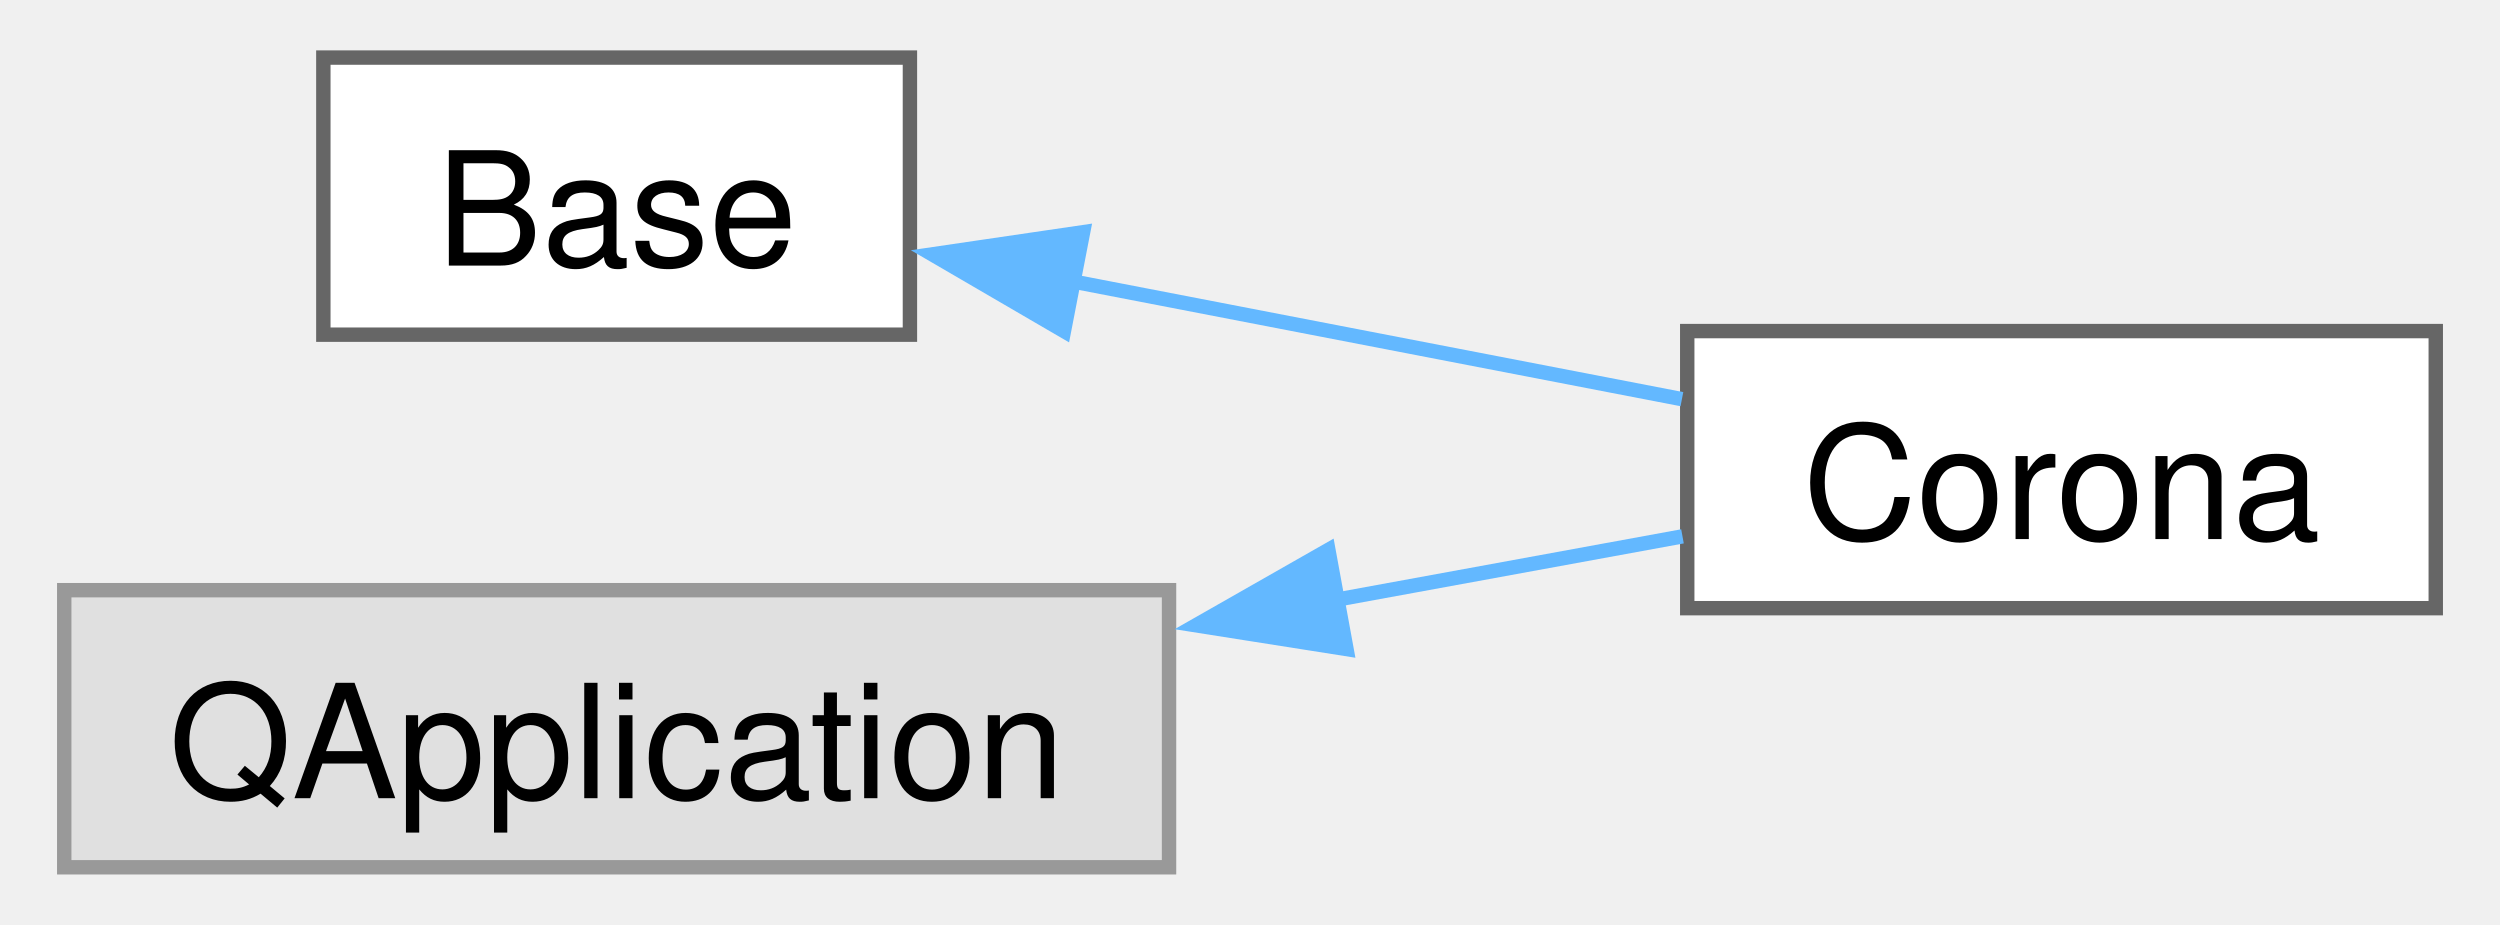
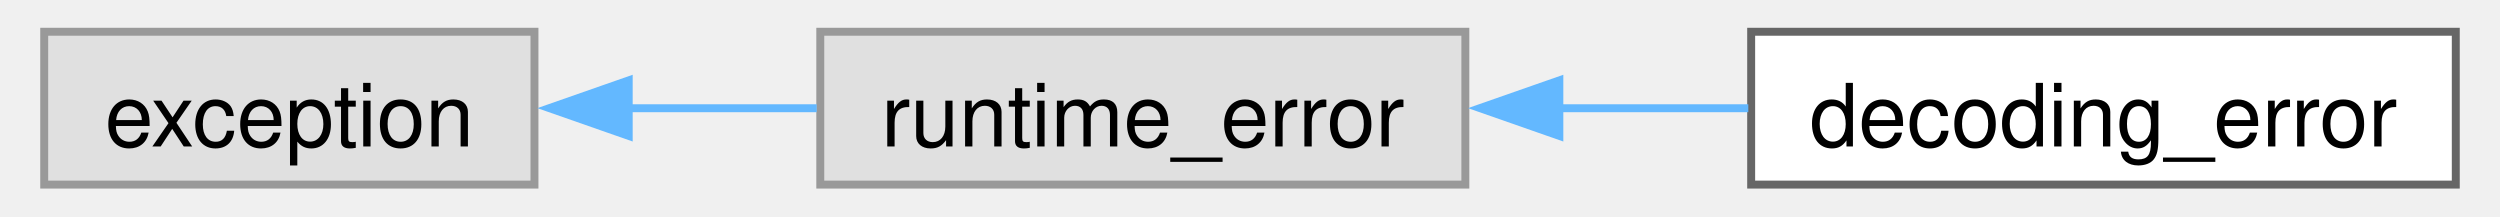
- <svg xmlns="http://www.w3.org/2000/svg" xmlns:xlink="http://www.w3.org/1999/xlink" width="173pt" height="64pt" viewBox="0.00 0.00 172.75 64.25">
-   <g id="graph0" class="graph" transform="scale(1 1) rotate(0) translate(4 60.25)">
+ <svg xmlns="http://www.w3.org/2000/svg" xmlns:xlink="http://www.w3.org/1999/xlink" width="312pt" height="27pt" viewBox="0.00 0.00 311.75 27.25">
+   <g id="graph0" class="graph" transform="scale(1 1) rotate(0) translate(4 23.25)">
    <g id="Node000000" class="node">
      <g id="a_Node000000">
-         <a xlink:href="classapplication_1_1Base.html" target="_top" xlink:title=" ">
-           <polygon fill="white" stroke="#666666" points="58.75,-56.25 18,-56.25 18,-37 58.75,-37 58.75,-56.25" />
-           <text text-anchor="middle" x="38.38" y="-41.8" font-family="Helvetica,sans-Serif" font-size="11.00">Base</text>
+         <a xlink:title=" ">
+           <polygon fill="#e0e0e0" stroke="#999999" points="61.75,-19.25 0,-19.25 0,0 61.75,0 61.75,-19.25" />
+           <text text-anchor="middle" x="30.88" y="-4.8" font-family="Helvetica,sans-Serif" font-size="11.00">exception</text>
        </a>
      </g>
    </g>
    <g id="Node000001" class="node">
      <g id="a_Node000001">
-         <a xlink:href="classapplication_1_1Corona.html" target="_top" xlink:title=" ">
-           <polygon fill="white" stroke="#666666" points="164.75,-37.25 112.75,-37.25 112.75,-18 164.75,-18 164.75,-37.25" />
-           <text text-anchor="middle" x="138.75" y="-22.8" font-family="Helvetica,sans-Serif" font-size="11.00">Corona</text>
+         <a xlink:title=" ">
+           <polygon fill="#e0e0e0" stroke="#999999" points="179,-19.25 97.75,-19.25 97.75,0 179,0 179,-19.25" />
+           <text text-anchor="middle" x="138.38" y="-4.8" font-family="Helvetica,sans-Serif" font-size="11.00">runtime_error</text>
        </a>
      </g>
    </g>
-     <g id="edge2_Node000000_Node000001" class="edge">
-       <g id="a_edge2_Node000000_Node000001">
+     <g id="edge3_Node000000_Node000001" class="edge">
+       <g id="a_edge3_Node000000_Node000001">
        <a xlink:title=" ">
-           <path fill="none" stroke="#63b8ff" d="M70.06,-40.7C83.66,-38.07 99.47,-35.02 112.38,-32.52" />
-           <polygon fill="#63b8ff" stroke="#63b8ff" points="69.45,-37.25 60.3,-42.58 70.78,-44.12 69.45,-37.25" />
+           <path fill="none" stroke="#63b8ff" d="M73.6,-9.62C81.4,-9.62 89.55,-9.62 97.3,-9.62" />
+           <polygon fill="#63b8ff" stroke="#63b8ff" points="73.62,-6.13 63.62,-9.63 73.62,-13.13 73.62,-6.13" />
        </a>
      </g>
    </g>
    <g id="Node000002" class="node">
      <g id="a_Node000002">
-         <a xlink:title=" ">
-           <polygon fill="#e0e0e0" stroke="#999999" points="76.75,-19.25 0,-19.25 0,0 76.75,0 76.75,-19.25" />
-           <text text-anchor="middle" x="38.38" y="-4.8" font-family="Helvetica,sans-Serif" font-size="11.00">QApplication</text>
+         <a xlink:href="classcorona_1_1image_1_1decoding__error.html" target="_top" xlink:title="Image decoding exception class.">
+           <polygon fill="white" stroke="#666666" points="303.75,-19.25 215,-19.25 215,0 303.75,0 303.75,-19.25" />
+           <text text-anchor="middle" x="259.38" y="-4.8" font-family="Helvetica,sans-Serif" font-size="11.00">decoding_error</text>
        </a>
      </g>
    </g>
-     <g id="edge3_Node000002_Node000001" class="edge">
-       <g id="a_edge3_Node000002_Node000001">
+     <g id="edge4_Node000001_Node000002" class="edge">
+       <g id="a_edge4_Node000001_Node000002">
        <a xlink:title=" ">
-           <path fill="none" stroke="#63b8ff" d="M88.39,-18.59C96.71,-20.12 105.04,-21.64 112.42,-22.99" />
-           <polygon fill="#63b8ff" stroke="#63b8ff" points="89.08,-15.16 78.62,-16.81 87.82,-22.05 89.08,-15.16" />
+           <path fill="none" stroke="#63b8ff" d="M190.77,-9.62C198.73,-9.62 206.88,-9.62 214.64,-9.62" />
+           <polygon fill="#63b8ff" stroke="#63b8ff" points="190.84,-6.13 180.84,-9.63 190.84,-13.13 190.84,-6.13" />
        </a>
      </g>
    </g>
  </g>
</svg>
